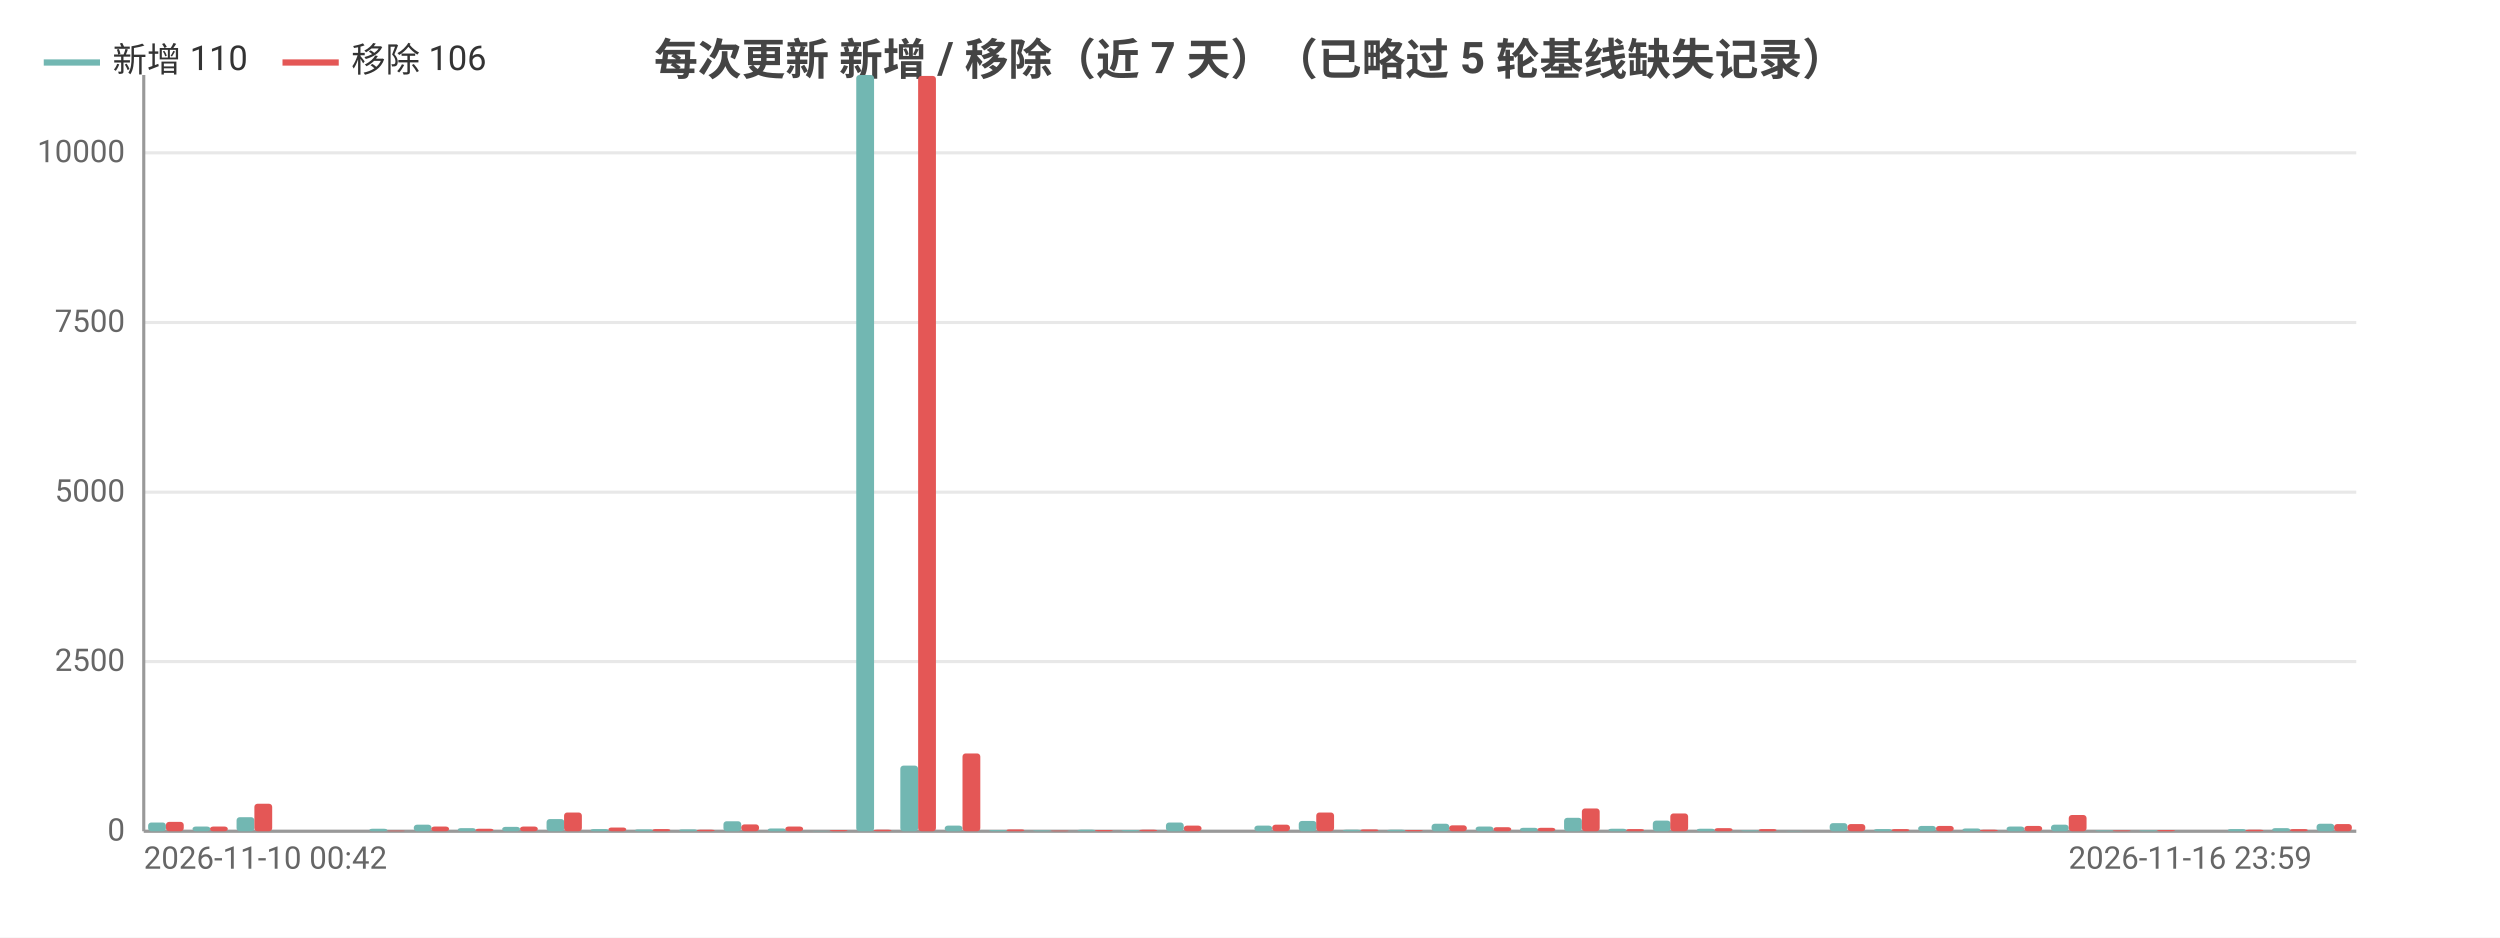
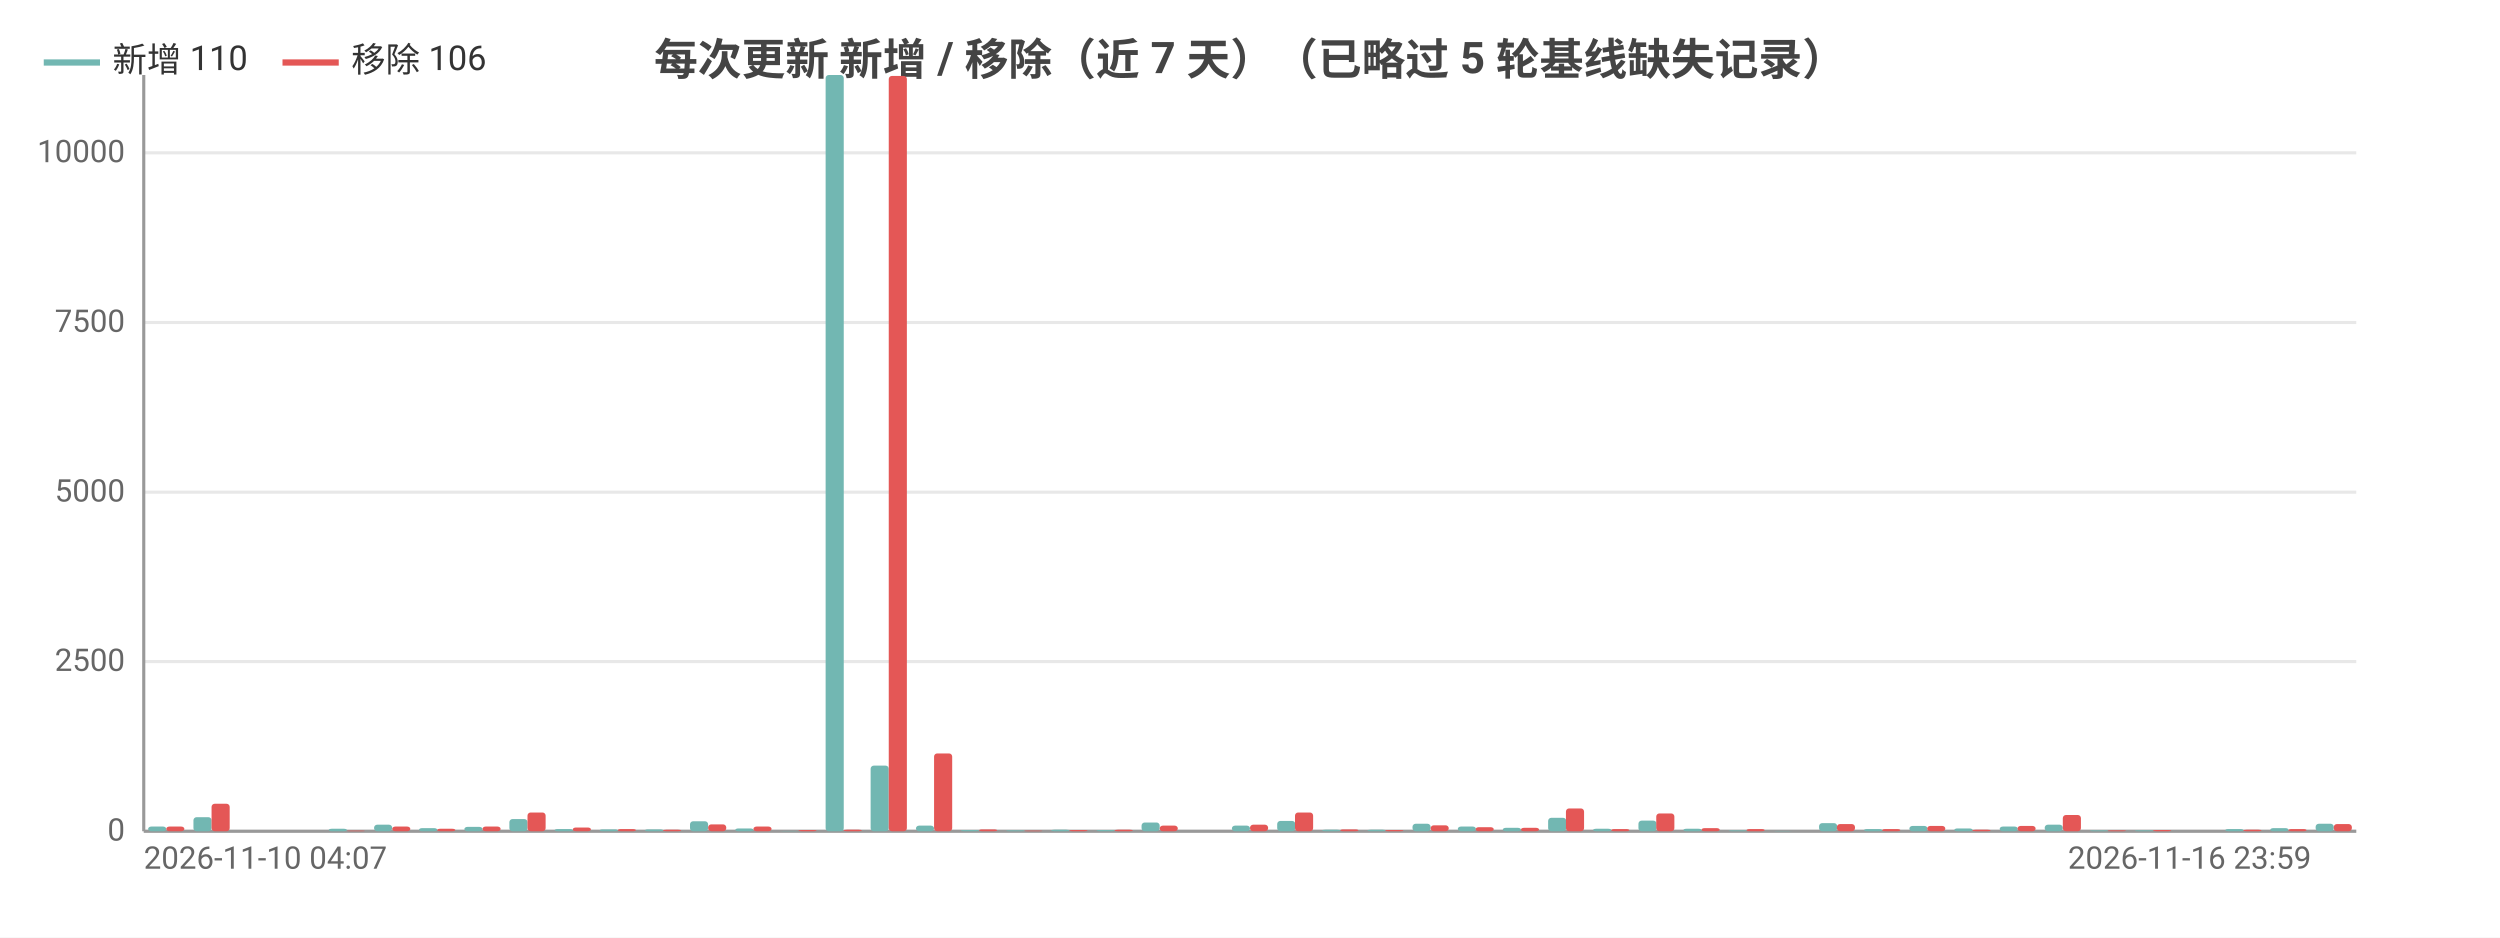
<svg xmlns="http://www.w3.org/2000/svg" width="800" height="300" viewBox="0 0 800 300">
  <rect width="800" height="300" fill="#ffffff" />
  <style>text{font-family:system-ui,-apple-system,'Segoe UI',Roboto,'PingFang SC','Microsoft YaHei','Noto Sans CJK SC',sans-serif}.g{stroke:#e8e8e8;stroke-width:1}.a{stroke:#999;stroke-width:1}.t{font-size:10px;fill:#666}.m{font-size:10px;text-anchor:middle;fill:#666}.e{font-size:10px;text-anchor:end;fill:#666}.l{font-size:11px;fill:#333}.tt{font-size:14px;font-weight:600;text-anchor:middle;fill:#444}.em{font-size:13px;text-anchor:middle;fill:#999}</style>
  <text class="tt" x="400.0" y="24">每次更新 新增 / 移除（近 7 天）（已略过 5 轮基线缺失记录）</text>
  <line class="g" x1="46" y1="266" x2="754" y2="266" />
  <text class="e" x="40" y="269">0</text>
  <line class="g" x1="46" y1="211.7" x2="754" y2="211.7" />
  <text class="e" x="40" y="214.7">2500</text>
  <line class="g" x1="46" y1="157.5" x2="754" y2="157.5" />
  <text class="e" x="40" y="160.5">5000</text>
  <line class="g" x1="46" y1="103.2" x2="754" y2="103.2" />
  <text class="e" x="40" y="106.2">7500</text>
  <line class="g" x1="46" y1="48.9" x2="754" y2="48.9" />
  <text class="e" x="40" y="51.9">10000</text>
  <line class="a" x1="46" y1="24" x2="46" y2="266" />
  <line class="a" x1="46" y1="266" x2="754" y2="266" />
-   <rect x="47.4" y="263.2" width="5.7" height="2.8" fill="#72b7b2" rx="1" />
-   <rect x="53.1" y="263.0" width="5.7" height="3.0" fill="#e45756" rx="1" />
-   <rect x="61.6" y="264.5" width="5.7" height="1.5" fill="#72b7b2" rx="1" />
-   <rect x="67.2" y="264.5" width="5.7" height="1.5" fill="#e45756" rx="1" />
-   <rect x="75.7" y="261.5" width="5.7" height="4.5" fill="#72b7b2" rx="1" />
-   <rect x="81.4" y="257.2" width="5.7" height="8.8" fill="#e45756" rx="1" />
-   <rect x="89.9" y="266.0" width="5.7" height="0.0" fill="#72b7b2" rx="1" />
-   <rect x="95.6" y="266.0" width="5.7" height="0.0" fill="#e45756" rx="1" />
-   <rect x="104.1" y="266" width="5.7" height="0" fill="#72b7b2" rx="1" />
-   <rect x="109.7" y="266" width="5.7" height="0" fill="#e45756" rx="1" />
-   <rect x="118.2" y="265.2" width="5.7" height="0.8" fill="#72b7b2" rx="1" />
-   <rect x="123.9" y="265.8" width="5.7" height="0.2" fill="#e45756" rx="1" />
-   <rect x="132.4" y="263.9" width="5.7" height="2.1" fill="#72b7b2" rx="1" />
-   <rect x="138.0" y="264.5" width="5.7" height="1.5" fill="#e45756" rx="1" />
-   <rect x="146.5" y="265.0" width="5.7" height="1.0" fill="#72b7b2" rx="1" />
-   <rect x="152.2" y="265.2" width="5.7" height="0.8" fill="#e45756" rx="1" />
-   <rect x="160.7" y="264.6" width="5.7" height="1.4" fill="#72b7b2" rx="1" />
-   <rect x="166.4" y="264.5" width="5.7" height="1.5" fill="#e45756" rx="1" />
-   <rect x="174.9" y="262.1" width="5.7" height="3.9" fill="#72b7b2" rx="1" />
-   <rect x="180.5" y="260.0" width="5.7" height="6.0" fill="#e45756" rx="1" />
-   <rect x="189.0" y="265.3" width="5.7" height="0.7" fill="#72b7b2" rx="1" />
-   <rect x="194.7" y="264.8" width="5.7" height="1.2" fill="#e45756" rx="1" />
-   <rect x="203.2" y="265.4" width="5.7" height="0.6" fill="#72b7b2" rx="1" />
-   <rect x="208.8" y="265.3" width="5.7" height="0.7" fill="#e45756" rx="1" />
-   <rect x="217.3" y="265.4" width="5.7" height="0.6" fill="#72b7b2" rx="1" />
-   <rect x="223" y="265.5" width="5.7" height="0.5" fill="#e45756" rx="1" />
-   <rect x="231.5" y="262.8" width="5.7" height="3.2" fill="#72b7b2" rx="1" />
-   <rect x="237.2" y="263.8" width="5.7" height="2.2" fill="#e45756" rx="1" />
-   <rect x="245.7" y="265.1" width="5.7" height="0.9" fill="#72b7b2" rx="1" />
-   <rect x="251.3" y="264.5" width="5.7" height="1.5" fill="#e45756" rx="1" />
-   <rect x="259.8" y="265.9" width="5.7" height="0.1" fill="#72b7b2" rx="1" />
-   <rect x="265.5" y="265.6" width="5.7" height="0.4" fill="#e45756" rx="1" />
-   <rect x="274.0" y="24" width="5.7" height="242" fill="#72b7b2" rx="1" />
-   <rect x="279.6" y="265.5" width="5.7" height="0.5" fill="#e45756" rx="1" />
-   <rect x="288.1" y="245.0" width="5.7" height="21.0" fill="#72b7b2" rx="1" />
-   <rect x="293.8" y="24.3" width="5.7" height="241.7" fill="#e45756" rx="1" />
-   <rect x="302.3" y="264.2" width="5.7" height="1.8" fill="#72b7b2" rx="1" />
-   <rect x="308.0" y="241.1" width="5.7" height="24.9" fill="#e45756" rx="1" />
-   <rect x="316.5" y="265.6" width="5.7" height="0.4" fill="#72b7b2" rx="1" />
-   <rect x="322.1" y="265.4" width="5.7" height="0.6" fill="#e45756" rx="1" />
-   <rect x="330.6" y="265.7" width="5.7" height="0.3" fill="#72b7b2" rx="1" />
-   <rect x="336.3" y="265.8" width="5.7" height="0.2" fill="#e45756" rx="1" />
-   <rect x="344.8" y="265.5" width="5.7" height="0.5" fill="#72b7b2" rx="1" />
-   <rect x="350.4" y="265.6" width="5.7" height="0.4" fill="#e45756" rx="1" />
-   <rect x="358.9" y="265.6" width="5.7" height="0.4" fill="#72b7b2" rx="1" />
-   <rect x="364.6" y="265.5" width="5.7" height="0.5" fill="#e45756" rx="1" />
-   <rect x="373.1" y="263.2" width="5.7" height="2.8" fill="#72b7b2" rx="1" />
-   <rect x="378.8" y="264.2" width="5.7" height="1.8" fill="#e45756" rx="1" />
-   <rect x="387.3" y="266.0" width="5.7" height="0.0" fill="#72b7b2" rx="1" />
-   <rect x="392.9" y="266.0" width="5.7" height="0.0" fill="#e45756" rx="1" />
-   <rect x="401.4" y="264.2" width="5.7" height="1.8" fill="#72b7b2" rx="1" />
-   <rect x="407.1" y="263.9" width="5.7" height="2.1" fill="#e45756" rx="1" />
-   <rect x="415.6" y="262.7" width="5.7" height="3.3" fill="#72b7b2" rx="1" />
-   <rect x="421.2" y="260.0" width="5.7" height="6.0" fill="#e45756" rx="1" />
-   <rect x="429.7" y="265.5" width="5.7" height="0.5" fill="#72b7b2" rx="1" />
-   <rect x="435.4" y="265.4" width="5.7" height="0.6" fill="#e45756" rx="1" />
-   <rect x="443.9" y="265.5" width="5.7" height="0.5" fill="#72b7b2" rx="1" />
-   <rect x="449.6" y="265.6" width="5.7" height="0.4" fill="#e45756" rx="1" />
-   <rect x="458.1" y="263.6" width="5.7" height="2.4" fill="#72b7b2" rx="1" />
-   <rect x="463.7" y="264.1" width="5.7" height="1.9" fill="#e45756" rx="1" />
-   <rect x="472.2" y="264.5" width="5.7" height="1.5" fill="#72b7b2" rx="1" />
-   <rect x="477.9" y="264.7" width="5.7" height="1.3" fill="#e45756" rx="1" />
-   <rect x="486.4" y="264.9" width="5.7" height="1.1" fill="#72b7b2" rx="1" />
-   <rect x="492.0" y="264.9" width="5.7" height="1.1" fill="#e45756" rx="1" />
-   <rect x="500.5" y="261.7" width="5.7" height="4.3" fill="#72b7b2" rx="1" />
-   <rect x="506.2" y="258.7" width="5.7" height="7.3" fill="#e45756" rx="1" />
-   <rect x="514.7" y="265.2" width="5.7" height="0.8" fill="#72b7b2" rx="1" />
-   <rect x="520.4" y="265.3" width="5.7" height="0.7" fill="#e45756" rx="1" />
-   <rect x="528.9" y="262.6" width="5.7" height="3.4" fill="#72b7b2" rx="1" />
-   <rect x="534.5" y="260.3" width="5.7" height="5.7" fill="#e45756" rx="1" />
-   <rect x="543.0" y="265.2" width="5.7" height="0.8" fill="#72b7b2" rx="1" />
-   <rect x="548.7" y="265.0" width="5.7" height="1.0" fill="#e45756" rx="1" />
-   <rect x="557.2" y="265.7" width="5.7" height="0.3" fill="#72b7b2" rx="1" />
-   <rect x="562.8" y="265.3" width="5.7" height="0.7" fill="#e45756" rx="1" />
-   <rect x="571.3" y="265.9" width="5.7" height="0.1" fill="#72b7b2" rx="1" />
-   <rect x="577" y="266.0" width="5.7" height="0.0" fill="#e45756" rx="1" />
-   <rect x="585.5" y="263.4" width="5.7" height="2.6" fill="#72b7b2" rx="1" />
-   <rect x="591.2" y="263.7" width="5.7" height="2.3" fill="#e45756" rx="1" />
-   <rect x="599.7" y="265.3" width="5.7" height="0.7" fill="#72b7b2" rx="1" />
-   <rect x="605.3" y="265.3" width="5.7" height="0.7" fill="#e45756" rx="1" />
-   <rect x="613.8" y="264.3" width="5.7" height="1.7" fill="#72b7b2" rx="1" />
-   <rect x="619.5" y="264.3" width="5.7" height="1.7" fill="#e45756" rx="1" />
-   <rect x="628.0" y="265.1" width="5.7" height="0.9" fill="#72b7b2" rx="1" />
-   <rect x="633.6" y="265.5" width="5.7" height="0.5" fill="#e45756" rx="1" />
-   <rect x="642.1" y="264.5" width="5.7" height="1.5" fill="#72b7b2" rx="1" />
-   <rect x="647.8" y="264.3" width="5.7" height="1.7" fill="#e45756" rx="1" />
-   <rect x="656.3" y="263.9" width="5.7" height="2.1" fill="#72b7b2" rx="1" />
-   <rect x="662.0" y="260.8" width="5.7" height="5.2" fill="#e45756" rx="1" />
-   <rect x="670.5" y="265.7" width="5.7" height="0.3" fill="#72b7b2" rx="1" />
-   <rect x="676.1" y="265.7" width="5.7" height="0.3" fill="#e45756" rx="1" />
-   <rect x="684.6" y="265.7" width="5.7" height="0.3" fill="#72b7b2" rx="1" />
-   <rect x="690.3" y="265.6" width="5.7" height="0.4" fill="#e45756" rx="1" />
-   <rect x="698.8" y="266" width="5.7" height="0" fill="#72b7b2" rx="1" />
-   <rect x="704.4" y="266" width="5.7" height="0" fill="#e45756" rx="1" />
-   <rect x="712.9" y="265.3" width="5.7" height="0.7" fill="#72b7b2" rx="1" />
-   <rect x="718.6" y="265.5" width="5.7" height="0.5" fill="#e45756" rx="1" />
-   <rect x="727.1" y="265.0" width="5.7" height="1.0" fill="#72b7b2" rx="1" />
-   <rect x="732.8" y="265.3" width="5.7" height="0.7" fill="#e45756" rx="1" />
-   <rect x="741.3" y="263.6" width="5.7" height="2.4" fill="#72b7b2" rx="1" />
-   <rect x="746.9" y="263.7" width="5.7" height="2.3" fill="#e45756" rx="1" />
-   <text class="t" x="46" y="278">2026-11-10 00:42</text>
-   <text class="e" x="739.8" y="278">2026-11-16 23:59</text>
+   <rect x="47.4" y="264.5" width="5.8" height="1.5" fill="#72b7b2" rx="1" />
+   <rect x="53.2" y="264.5" width="5.8" height="1.5" fill="#e45756" rx="1" />
+   <rect x="61.9" y="261.5" width="5.8" height="4.5" fill="#72b7b2" rx="1" />
+   <rect x="67.7" y="257.2" width="5.8" height="8.8" fill="#e45756" rx="1" />
+   <rect x="76.3" y="266.0" width="5.8" height="0.0" fill="#72b7b2" rx="1" />
+   <rect x="82.1" y="266.0" width="5.8" height="0.0" fill="#e45756" rx="1" />
+   <rect x="90.8" y="266" width="5.8" height="0" fill="#72b7b2" rx="1" />
+   <rect x="96.6" y="266" width="5.8" height="0" fill="#e45756" rx="1" />
+   <rect x="105.2" y="265.2" width="5.8" height="0.8" fill="#72b7b2" rx="1" />
+   <rect x="111.0" y="265.8" width="5.8" height="0.2" fill="#e45756" rx="1" />
+   <rect x="119.7" y="263.9" width="5.8" height="2.1" fill="#72b7b2" rx="1" />
+   <rect x="125.5" y="264.5" width="5.8" height="1.5" fill="#e45756" rx="1" />
+   <rect x="134.1" y="265.0" width="5.8" height="1.0" fill="#72b7b2" rx="1" />
+   <rect x="139.9" y="265.2" width="5.8" height="0.8" fill="#e45756" rx="1" />
+   <rect x="148.6" y="264.6" width="5.8" height="1.4" fill="#72b7b2" rx="1" />
+   <rect x="154.4" y="264.5" width="5.8" height="1.5" fill="#e45756" rx="1" />
+   <rect x="163.0" y="262.1" width="5.8" height="3.9" fill="#72b7b2" rx="1" />
+   <rect x="168.8" y="260.0" width="5.8" height="6.0" fill="#e45756" rx="1" />
+   <rect x="177.5" y="265.3" width="5.8" height="0.7" fill="#72b7b2" rx="1" />
+   <rect x="183.3" y="264.8" width="5.8" height="1.2" fill="#e45756" rx="1" />
+   <rect x="191.9" y="265.4" width="5.8" height="0.6" fill="#72b7b2" rx="1" />
+   <rect x="197.7" y="265.3" width="5.8" height="0.7" fill="#e45756" rx="1" />
+   <rect x="206.4" y="265.4" width="5.8" height="0.6" fill="#72b7b2" rx="1" />
+   <rect x="212.2" y="265.5" width="5.8" height="0.5" fill="#e45756" rx="1" />
+   <rect x="220.8" y="262.8" width="5.8" height="3.2" fill="#72b7b2" rx="1" />
+   <rect x="226.6" y="263.8" width="5.8" height="2.2" fill="#e45756" rx="1" />
+   <rect x="235.3" y="265.1" width="5.8" height="0.9" fill="#72b7b2" rx="1" />
+   <rect x="241.1" y="264.5" width="5.8" height="1.5" fill="#e45756" rx="1" />
+   <rect x="249.7" y="265.9" width="5.8" height="0.1" fill="#72b7b2" rx="1" />
+   <rect x="255.5" y="265.6" width="5.8" height="0.4" fill="#e45756" rx="1" />
+   <rect x="264.2" y="24" width="5.8" height="242" fill="#72b7b2" rx="1" />
+   <rect x="270.0" y="265.5" width="5.8" height="0.5" fill="#e45756" rx="1" />
+   <rect x="278.6" y="245.0" width="5.8" height="21.0" fill="#72b7b2" rx="1" />
+   <rect x="284.4" y="24.3" width="5.8" height="241.7" fill="#e45756" rx="1" />
+   <rect x="293.1" y="264.2" width="5.8" height="1.8" fill="#72b7b2" rx="1" />
+   <rect x="298.9" y="241.1" width="5.8" height="24.9" fill="#e45756" rx="1" />
+   <rect x="307.5" y="265.6" width="5.8" height="0.4" fill="#72b7b2" rx="1" />
+   <rect x="313.3" y="265.4" width="5.8" height="0.6" fill="#e45756" rx="1" />
+   <rect x="322.0" y="265.7" width="5.8" height="0.3" fill="#72b7b2" rx="1" />
+   <rect x="327.8" y="265.8" width="5.8" height="0.2" fill="#e45756" rx="1" />
+   <rect x="336.4" y="265.5" width="5.8" height="0.5" fill="#72b7b2" rx="1" />
+   <rect x="342.2" y="265.6" width="5.8" height="0.4" fill="#e45756" rx="1" />
+   <rect x="350.9" y="265.6" width="5.8" height="0.4" fill="#72b7b2" rx="1" />
+   <rect x="356.7" y="265.5" width="5.8" height="0.5" fill="#e45756" rx="1" />
+   <rect x="365.3" y="263.2" width="5.8" height="2.8" fill="#72b7b2" rx="1" />
+   <rect x="371.1" y="264.2" width="5.8" height="1.8" fill="#e45756" rx="1" />
+   <rect x="379.8" y="266.0" width="5.8" height="0.0" fill="#72b7b2" rx="1" />
+   <rect x="385.6" y="266.0" width="5.8" height="0.0" fill="#e45756" rx="1" />
+   <rect x="394.2" y="264.2" width="5.8" height="1.8" fill="#72b7b2" rx="1" />
+   <rect x="400" y="263.9" width="5.8" height="2.1" fill="#e45756" rx="1" />
+   <rect x="408.7" y="262.7" width="5.8" height="3.3" fill="#72b7b2" rx="1" />
+   <rect x="414.4" y="260.0" width="5.8" height="6.0" fill="#e45756" rx="1" />
+   <rect x="423.1" y="265.5" width="5.8" height="0.5" fill="#72b7b2" rx="1" />
+   <rect x="428.9" y="265.4" width="5.8" height="0.6" fill="#e45756" rx="1" />
+   <rect x="437.6" y="265.5" width="5.8" height="0.5" fill="#72b7b2" rx="1" />
+   <rect x="443.3" y="265.6" width="5.8" height="0.4" fill="#e45756" rx="1" />
+   <rect x="452.0" y="263.6" width="5.8" height="2.4" fill="#72b7b2" rx="1" />
+   <rect x="457.8" y="264.1" width="5.8" height="1.9" fill="#e45756" rx="1" />
+   <rect x="466.5" y="264.5" width="5.8" height="1.5" fill="#72b7b2" rx="1" />
+   <rect x="472.2" y="264.7" width="5.8" height="1.3" fill="#e45756" rx="1" />
+   <rect x="480.9" y="264.9" width="5.8" height="1.1" fill="#72b7b2" rx="1" />
+   <rect x="486.7" y="264.9" width="5.8" height="1.1" fill="#e45756" rx="1" />
+   <rect x="495.4" y="261.7" width="5.8" height="4.3" fill="#72b7b2" rx="1" />
+   <rect x="501.1" y="258.7" width="5.8" height="7.3" fill="#e45756" rx="1" />
+   <rect x="509.8" y="265.2" width="5.8" height="0.8" fill="#72b7b2" rx="1" />
+   <rect x="515.6" y="265.3" width="5.8" height="0.7" fill="#e45756" rx="1" />
+   <rect x="524.3" y="262.6" width="5.8" height="3.4" fill="#72b7b2" rx="1" />
+   <rect x="530.0" y="260.3" width="5.8" height="5.7" fill="#e45756" rx="1" />
+   <rect x="538.7" y="265.2" width="5.8" height="0.8" fill="#72b7b2" rx="1" />
+   <rect x="544.5" y="265.0" width="5.8" height="1.0" fill="#e45756" rx="1" />
+   <rect x="553.2" y="265.7" width="5.8" height="0.3" fill="#72b7b2" rx="1" />
+   <rect x="558.9" y="265.3" width="5.8" height="0.7" fill="#e45756" rx="1" />
+   <rect x="567.6" y="265.9" width="5.8" height="0.1" fill="#72b7b2" rx="1" />
+   <rect x="573.4" y="266.0" width="5.8" height="0.0" fill="#e45756" rx="1" />
+   <rect x="582.1" y="263.4" width="5.8" height="2.6" fill="#72b7b2" rx="1" />
+   <rect x="587.8" y="263.7" width="5.8" height="2.3" fill="#e45756" rx="1" />
+   <rect x="596.5" y="265.3" width="5.8" height="0.7" fill="#72b7b2" rx="1" />
+   <rect x="602.3" y="265.3" width="5.8" height="0.7" fill="#e45756" rx="1" />
+   <rect x="611.0" y="264.3" width="5.8" height="1.7" fill="#72b7b2" rx="1" />
+   <rect x="616.7" y="264.3" width="5.8" height="1.7" fill="#e45756" rx="1" />
+   <rect x="625.4" y="265.1" width="5.8" height="0.9" fill="#72b7b2" rx="1" />
+   <rect x="631.2" y="265.5" width="5.8" height="0.5" fill="#e45756" rx="1" />
+   <rect x="639.9" y="264.5" width="5.8" height="1.5" fill="#72b7b2" rx="1" />
+   <rect x="645.6" y="264.3" width="5.8" height="1.7" fill="#e45756" rx="1" />
+   <rect x="654.3" y="263.9" width="5.8" height="2.1" fill="#72b7b2" rx="1" />
+   <rect x="660.1" y="260.8" width="5.8" height="5.2" fill="#e45756" rx="1" />
+   <rect x="668.8" y="265.7" width="5.8" height="0.3" fill="#72b7b2" rx="1" />
+   <rect x="674.5" y="265.7" width="5.8" height="0.3" fill="#e45756" rx="1" />
+   <rect x="683.2" y="265.7" width="5.8" height="0.3" fill="#72b7b2" rx="1" />
+   <rect x="689.0" y="265.6" width="5.8" height="0.4" fill="#e45756" rx="1" />
+   <rect x="697.6" y="266" width="5.8" height="0" fill="#72b7b2" rx="1" />
+   <rect x="703.4" y="266" width="5.8" height="0" fill="#e45756" rx="1" />
+   <rect x="712.1" y="265.3" width="5.8" height="0.7" fill="#72b7b2" rx="1" />
+   <rect x="717.9" y="265.5" width="5.8" height="0.5" fill="#e45756" rx="1" />
+   <rect x="726.5" y="265.0" width="5.8" height="1.0" fill="#72b7b2" rx="1" />
+   <rect x="732.3" y="265.3" width="5.8" height="0.7" fill="#e45756" rx="1" />
+   <rect x="741.0" y="263.6" width="5.8" height="2.4" fill="#72b7b2" rx="1" />
+   <rect x="746.8" y="263.7" width="5.8" height="2.3" fill="#e45756" rx="1" />
+   <text class="t" x="46" y="278">2026-11-10 04:07</text>
+   <text class="e" x="739.6" y="278">2026-11-16 23:59</text>
  <line x1="14.0" y1="20" x2="32.0" y2="20" stroke="#72b7b2" stroke-width="2" />
  <text class="l" x="36.0" y="23">新增 110</text>
  <line x1="90.4" y1="20" x2="108.4" y2="20" stroke="#e45756" stroke-width="2" />
  <text class="l" x="112.4" y="23">移除 106</text>
</svg>
